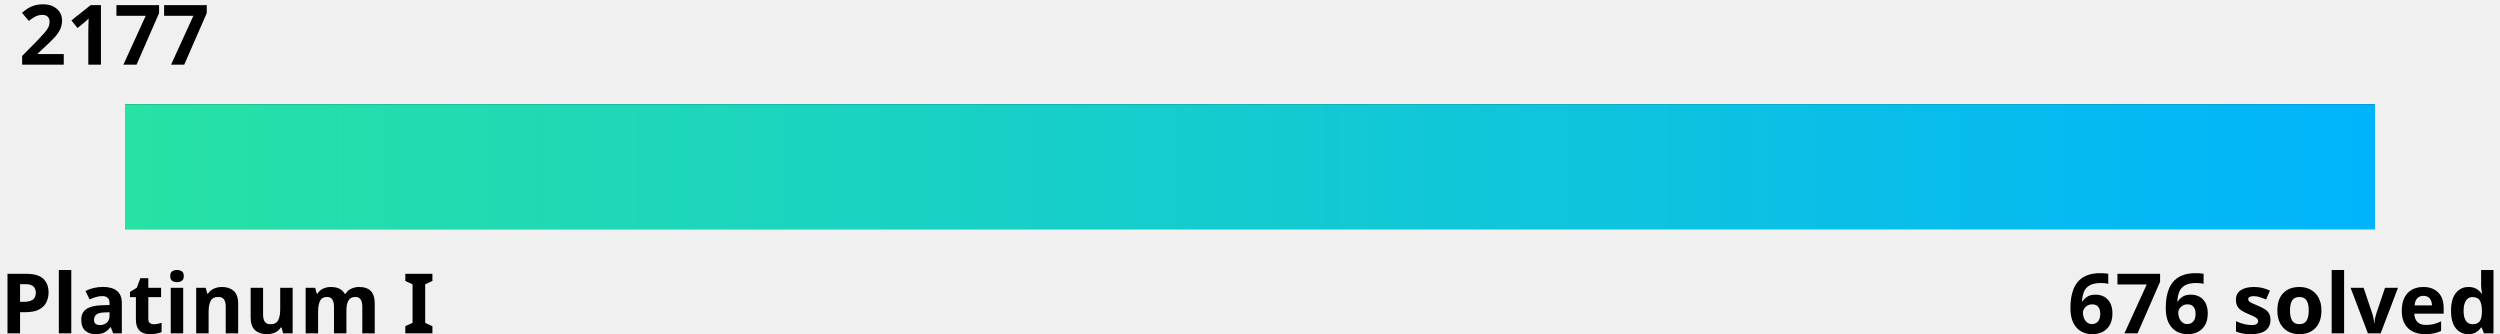
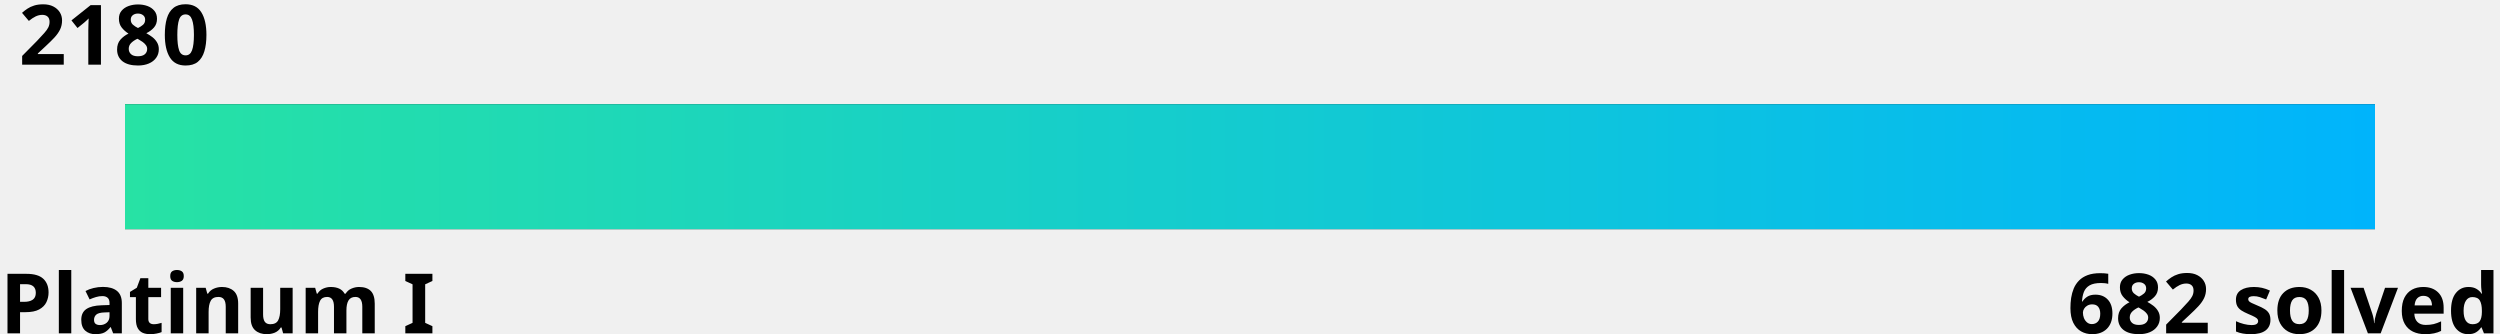
<svg xmlns="http://www.w3.org/2000/svg" width="600" height="80">
  <linearGradient id="a" x1="0%" y1="0%" x2="100%" y2="0%">
    <stop offset="0" stop-color="#27e2a4" />
    <stop offset="1" stop-color="#00b4fc" />
  </linearGradient>
  <style>
    .text {
      fill: #000;
    }
    .bar-bg {
      fill: #000000;
    }
    
    @media (prefers-color-scheme: dark) {
      .text {
        fill: #fff;
      }
      .bar-bg {
        fill: #fff;
      }
    }
  </style>
  <g font-family="Noto Sans,Verdana,Geneva,sans-serif" font-size="20" font-weight="bold">
-     <text id="rating" x="5%" y="0%" class="text" text-anchor="middle" dominant-baseline="hanging">2177
-       <animate attributeName="x" from="5%" to="74.3%" dur="1s" fill="freeze" calcMode="spline" keyTimes="0;1" keySplines="0 0 0.58 1.0" />
+     <text id="rating" x="5%" y="0%" class="text" text-anchor="middle" dominant-baseline="hanging">2180
+       <animate attributeName="x" from="5%" to="77%" dur="1s" fill="freeze" calcMode="spline" keyTimes="0;1" keySplines="0 0 0.58 1.0" />
    </text>
    <text x="0" y="100%" class="text" text-anchor="start">Platinum I</text>
-     <text x="100%" y="100%" class="text" text-anchor="end">676 solved</text>
+     <text x="100%" y="100%" class="text" text-anchor="end">682 solved</text>
  </g>
  <rect x="5%" y="25" width="90%" height="30" class="bar-bg" />
  <rect x="5%" y="25" width="90%" height="30" fill="url(#a)">
-     <animate attributeName="width" from="0" to="69.3%" dur="1.5s" fill="freeze" calcMode="spline" keyTimes="0;1" keySplines="0 0 0.58 1.0" />
+     <animate attributeName="width" from="0" to="72%" dur="1.5s" fill="freeze" calcMode="spline" keyTimes="0;1" keySplines="0 0 0.58 1.0" />
  </rect>
</svg>
